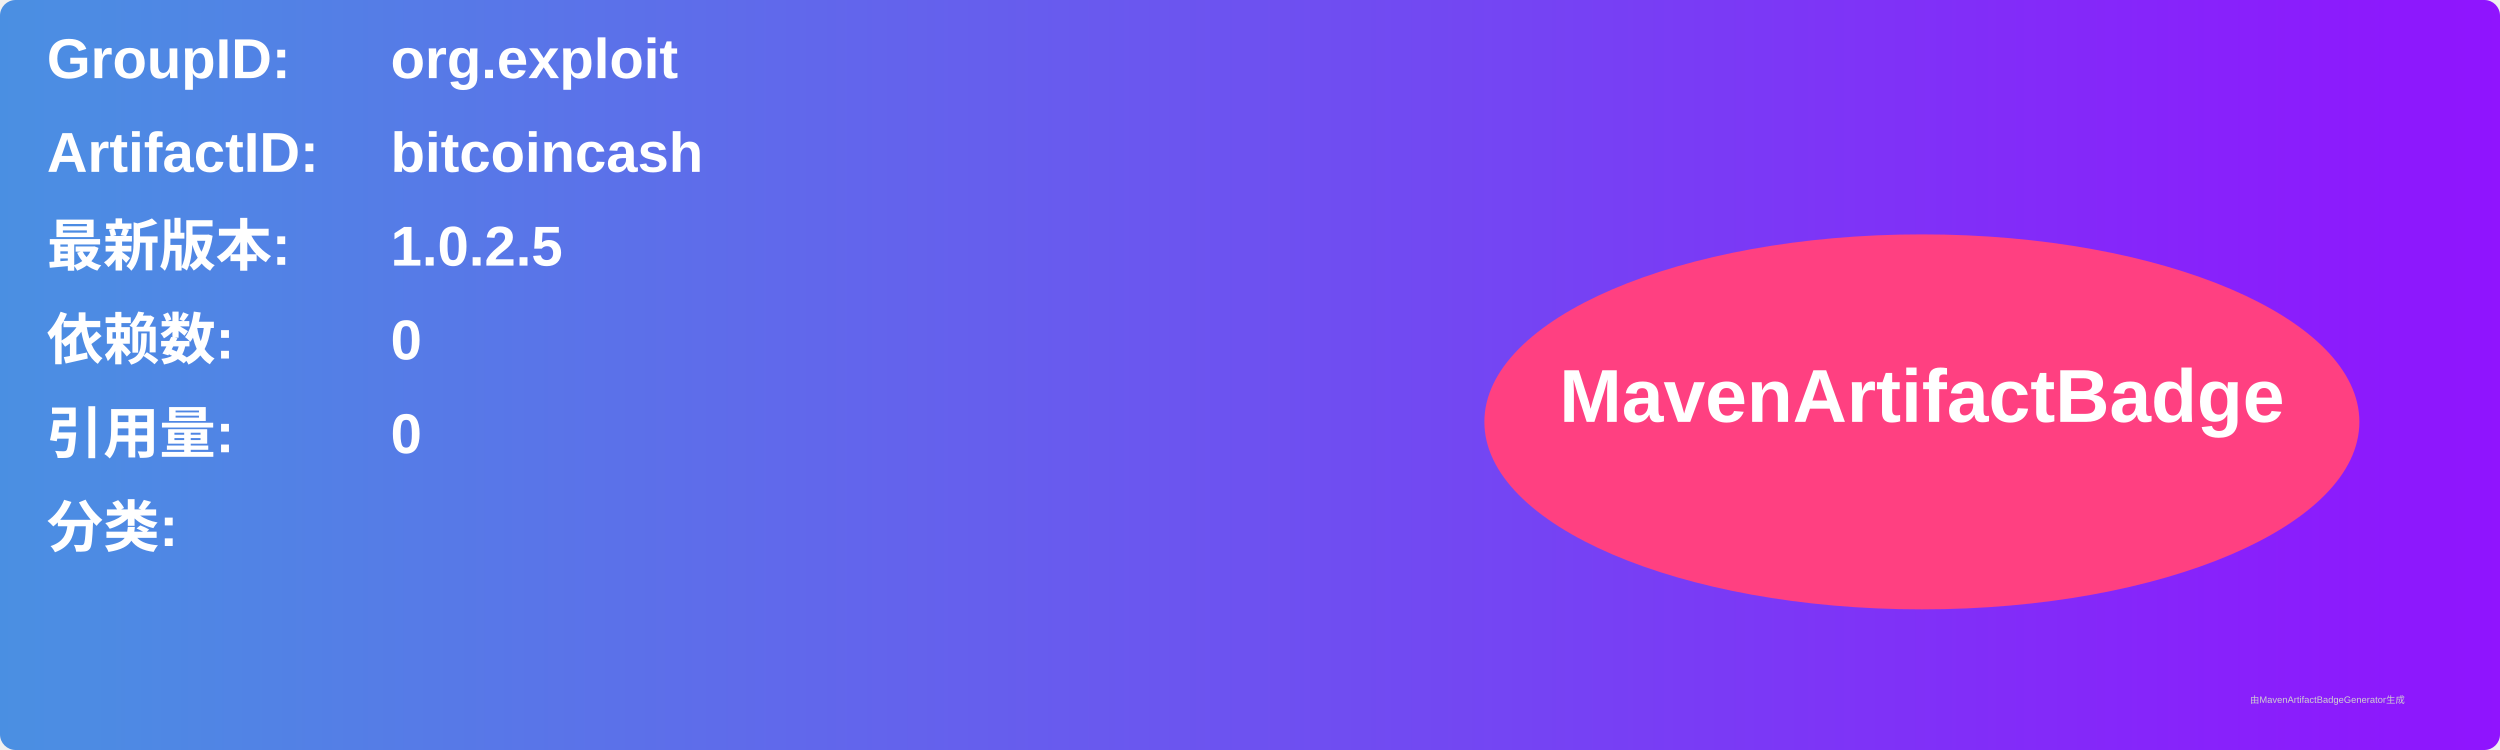
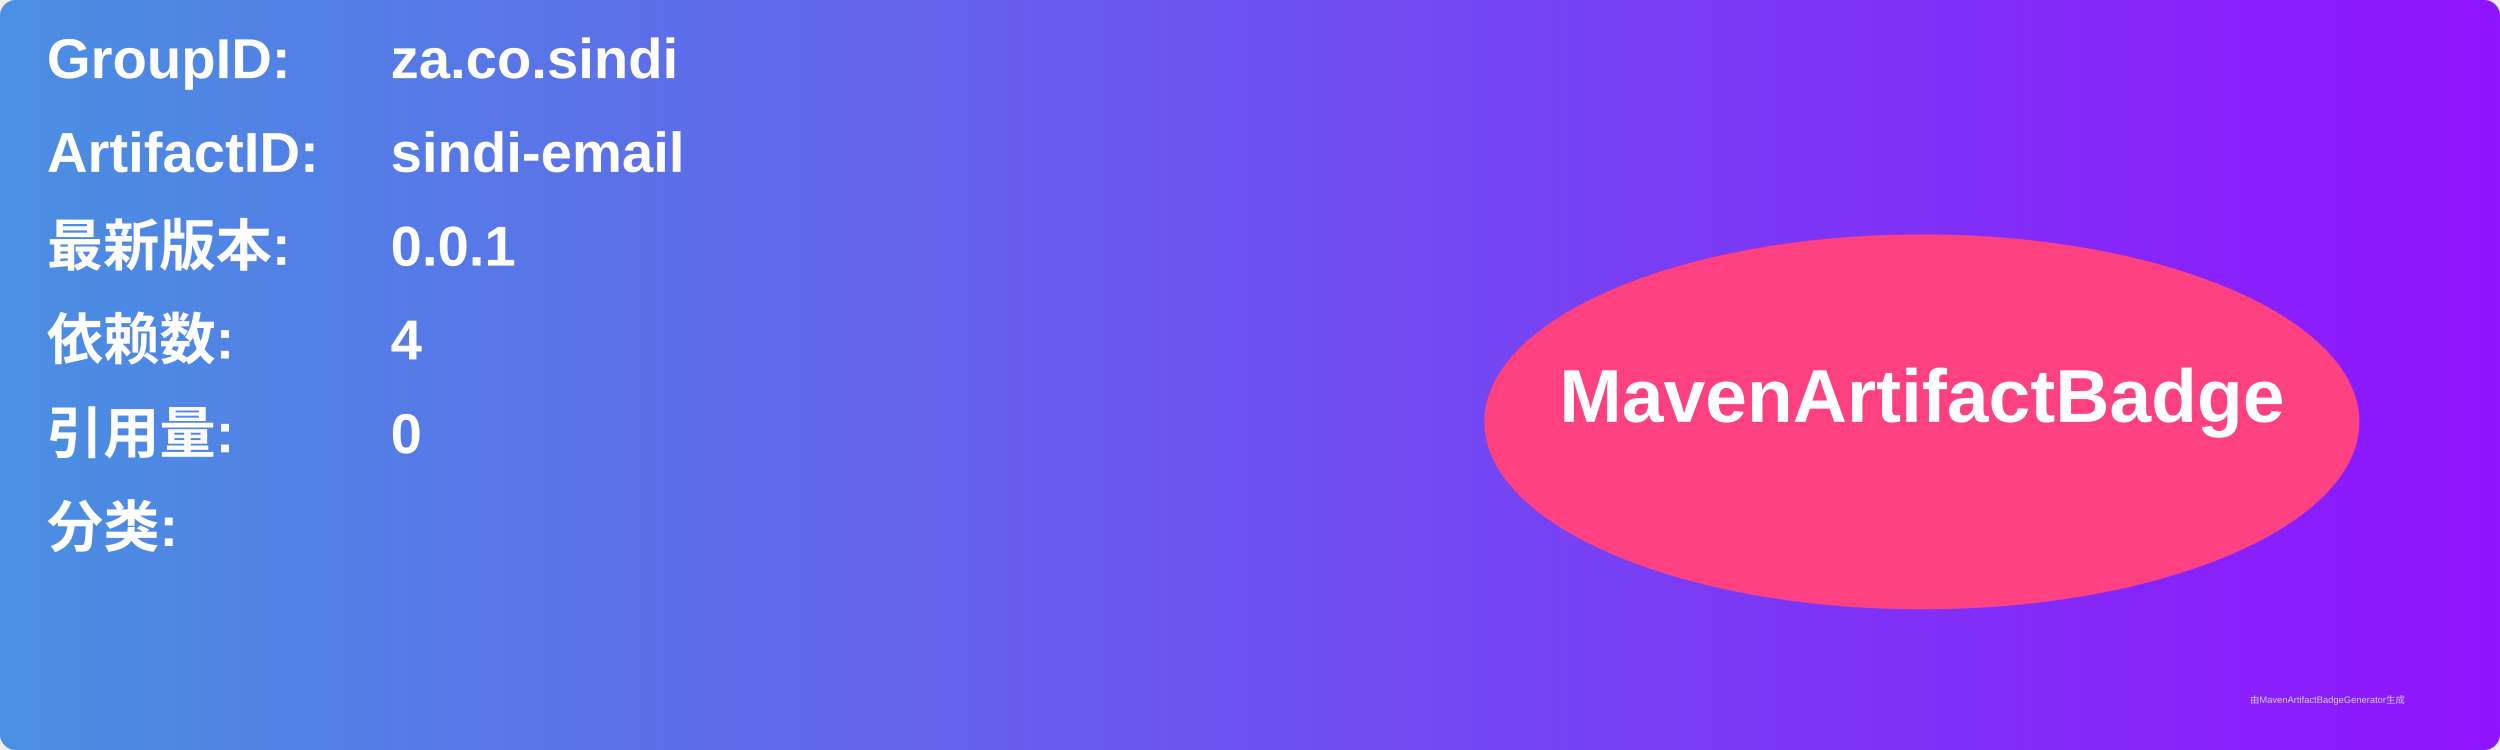
<svg xmlns="http://www.w3.org/2000/svg" width="800" height="240" viewBox="0 0 800 240">
  <linearGradient id="grad" x1="0%" y1="0%" x2="100%" y2="0%">
    <stop offset="0%" stop-color="#4a90e2" />
    <stop offset="100%" stop-color="#9013fe" />
  </linearGradient>
  <rect width="100%" height="100%" rx="5" ry="5" fill="url(#grad)" />
  <g transform="translate(15, 15)">
    <text x="0" y="10" font-family="Arial" font-size="18" fill="white" font-weight="bold" width="260">GroupID:</text>
-     <text x="110" y="10" font-family="Arial" font-size="18" fill="white" font-weight="bold" width="460">org.exploit</text>
+     <text x="110" y="10" font-family="Arial" font-size="18" fill="white" font-weight="bold" width="460">za.co.sindi</text>
    <text x="0" y="40" font-family="Arial" font-size="18" fill="white" font-weight="bold" width="260">ArtifactID:</text>
-     <text x="110" y="40" font-family="Arial" font-size="18" fill="white" font-weight="bold" width="460">bitcoincash</text>
+     <text x="110" y="40" font-family="Arial" font-size="18" fill="white" font-weight="bold" width="460">sindi-email</text>
    <text x="0" y="70" font-family="Arial" font-size="18" fill="white" font-weight="bold">最新版本:</text>
    <text x="110" y="70" font-family="Arial" font-size="18" fill="white" font-weight="bold">
-       <tspan font-weight="bold">1.0.2.5</tspan>
+       <tspan font-weight="bold">0.0.1</tspan>
    </text>
    <text x="0" y="100" font-family="Arial" font-size="18" fill="white" font-weight="bold">依赖数: </text>
    <text x="110" y="100" font-family="Arial" font-size="18" fill="white">
-       <tspan font-weight="bold">0</tspan>
+       <tspan font-weight="bold">4</tspan>
    </text>
    <text x="0" y="130" font-family="Arial" font-size="18" fill="white" font-weight="bold">引用量: </text>
    <text x="110" y="130" font-family="Arial" font-size="18" fill="white">
      <tspan font-weight="bold">0</tspan>
    </text>
    <text x="0" y="160" font-family="Arial" font-size="18" fill="white" font-weight="bold">分类:</text>
    <text x="10" y="190" font-family="Arial" font-size="10" fill="white">
      <tspan font-weight="bold" />
    </text>
    <ellipse cx="600" cy="120" rx="140" ry="60" fill="#ff4081" />
    <text x="600" y="120" text-anchor="middle" font-family="Arial" font-size="24" fill="white" font-weight="bold">MavenArtifactBadge</text>
  </g>
  <text x="720" y="225" font-family="Arial" font-size="3" fill="#d0d0d0">由MavenArtifactBadgeGenerator生成</text>
</svg>
